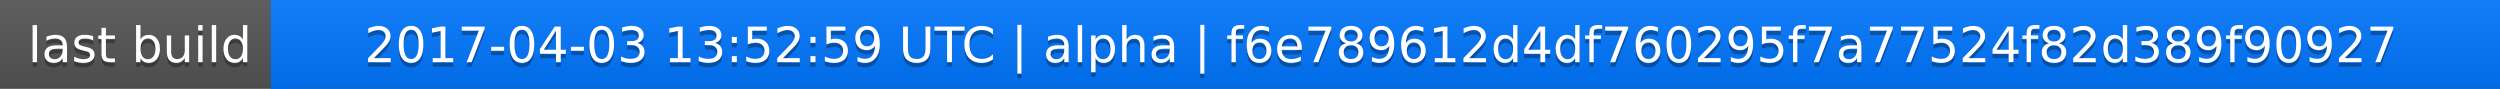
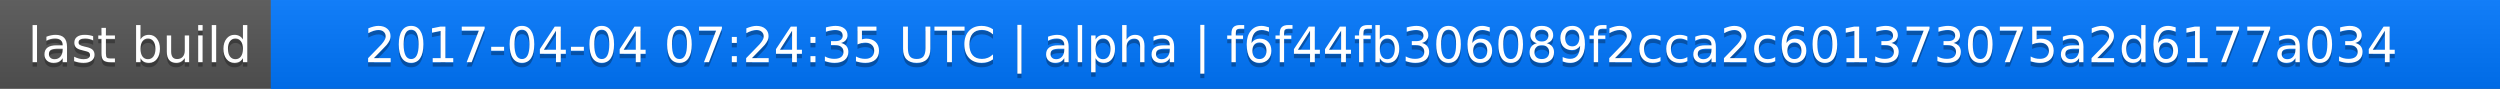
<svg xmlns="http://www.w3.org/2000/svg" width="563" height="20">
  <linearGradient id="a" x2="0" y2="100%">
    <stop offset="0" stop-color="#bbb" stop-opacity=".1" />
    <stop offset="1" stop-opacity=".1" />
  </linearGradient>
  <rect rx="0" width="563" height="20" fill="#555" />
  <rect rx="0" x="61" width="502" height="20" fill="#07f" />
  <path fill="#07f" d="M61 0h4v20h-4z" />
  <rect rx="0" width="563" height="20" fill="url(#a)" />
  <g fill="#fff" text-anchor="middle" font-family="DejaVu Sans,Verdana,Geneva,sans-serif" font-size="11">
    <text x="31.5" y="15" fill="#010101" fill-opacity=".3">last build</text>
    <text x="31.5" y="14">last build</text>
-     <text x="311" y="15" fill="#010101" fill-opacity=".3">2017-04-03 13:52:59 UTC | alpha | f6e789612d4df760295f7a77524f82d389f90927</text>
-     <text x="311" y="14">2017-04-03 13:52:59 UTC | alpha | f6e789612d4df760295f7a77524f82d389f90927</text>
+     <text x="311" y="15" fill="#010101" fill-opacity=".3">2017-04-04 07:24:35 UTC | alpha | f6f44fb306089f2cca2c601373075a2d6177a034</text>
+     <text x="311" y="14">2017-04-04 07:24:35 UTC | alpha | f6f44fb306089f2cca2c601373075a2d6177a034</text>
  </g>
</svg>
